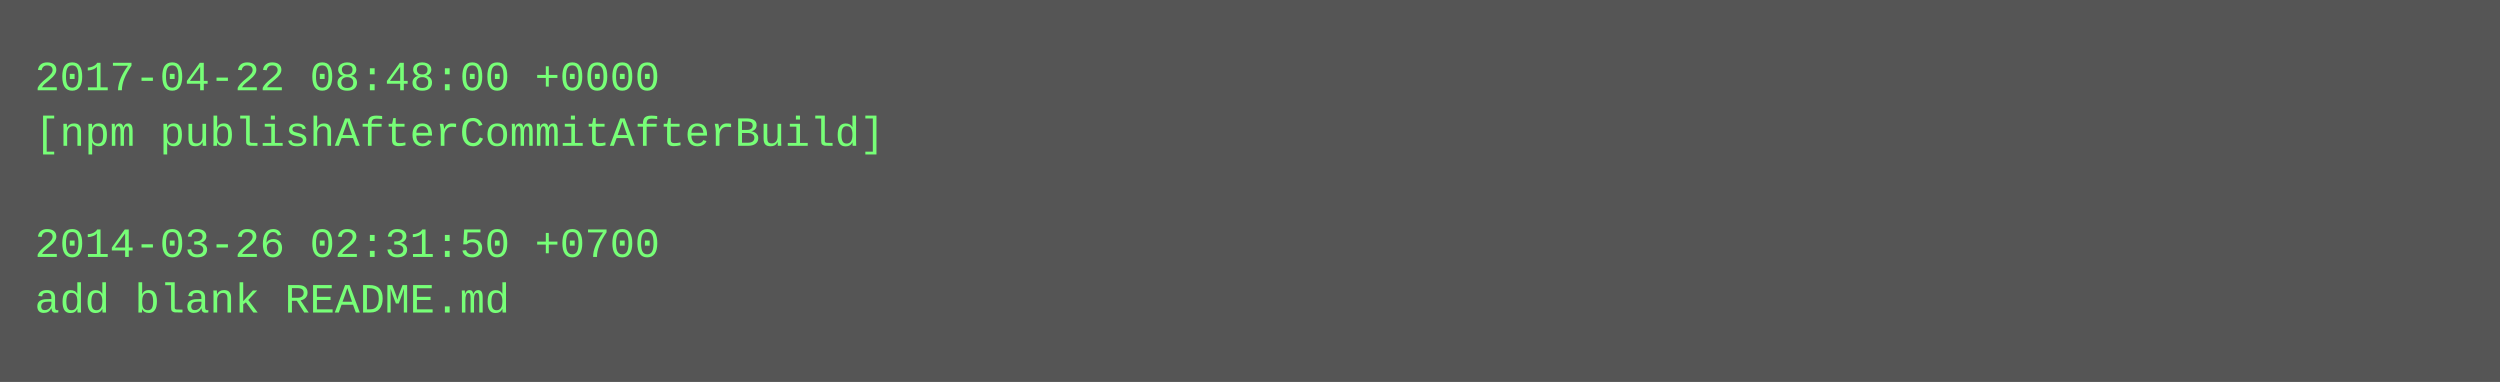
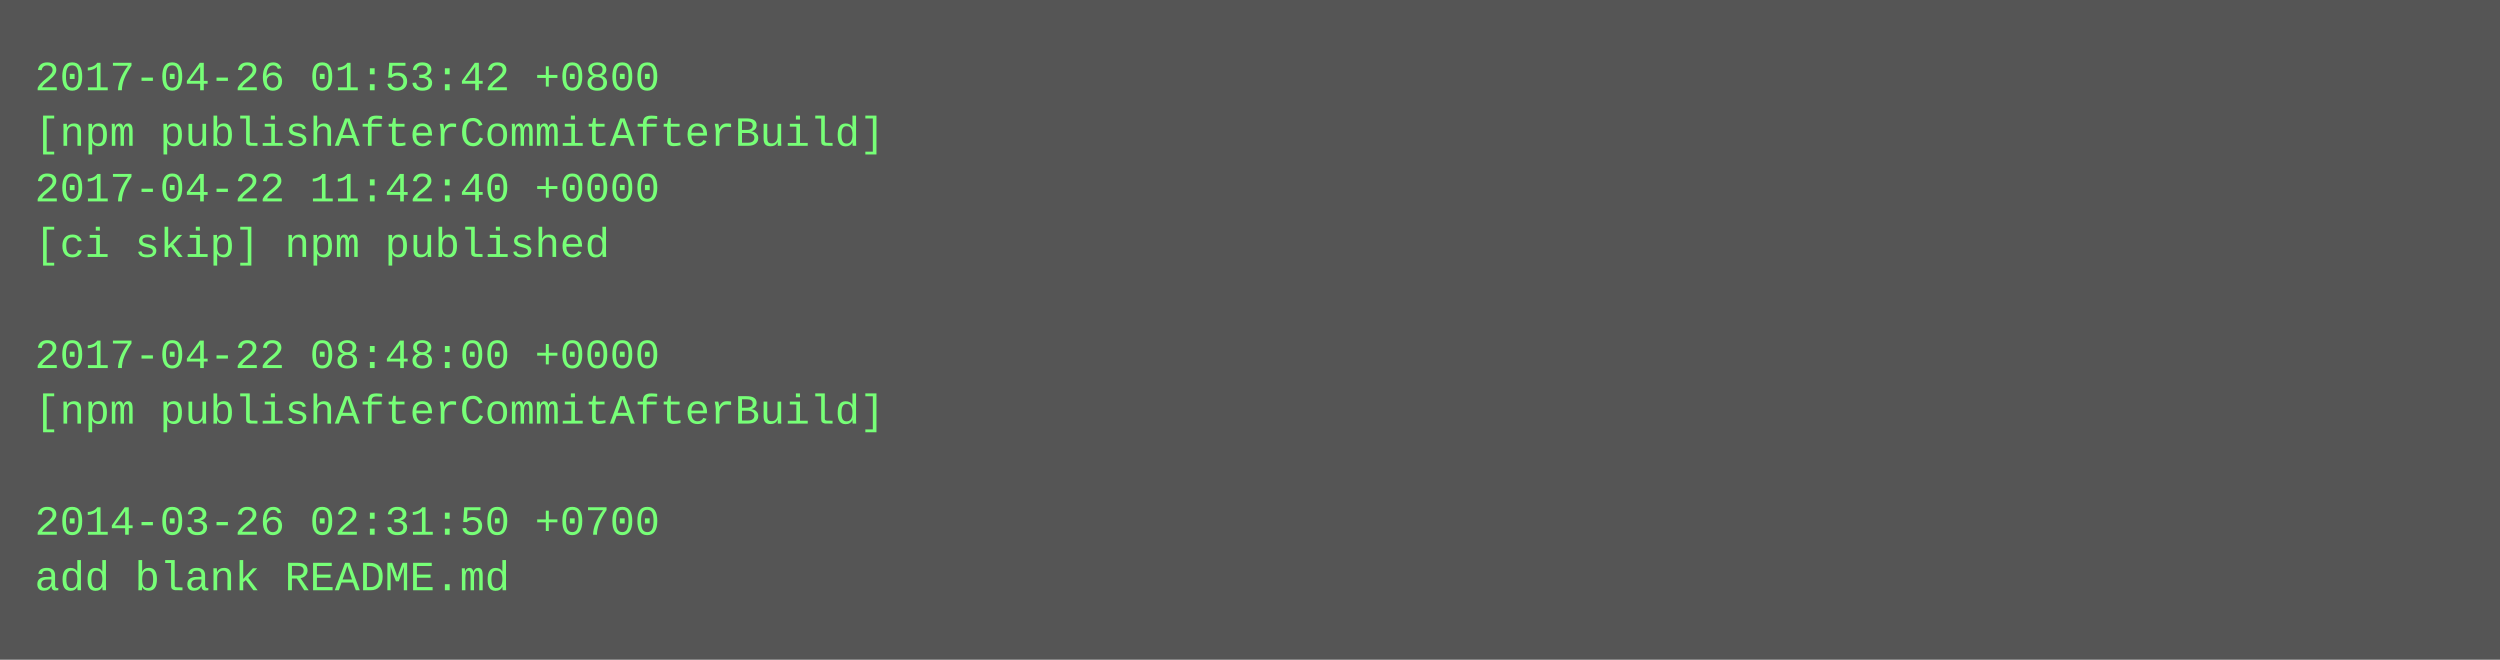
- <svg xmlns="http://www.w3.org/2000/svg" height="110" width="720">
-   <rect height="110" fill="#555" width="720" />
+ <svg xmlns="http://www.w3.org/2000/svg" height="190" width="720">
+   <rect height="190" fill="#555" width="720" />
  <text fill="#7f7" font-family="Courier New" font-size="12" xml:space="preserve">
-     <tspan x="10" y="26">2017-04-22 08:48:00 +0000</tspan>
+     <tspan x="10" y="26">2017-04-26 01:53:42 +0800</tspan>
    <tspan x="10" y="42">[npm publishAfterCommitAfterBuild]</tspan>
-     <tspan x="10" y="58" />
-     <tspan x="10" y="74">2014-03-26 02:31:50 +0700</tspan>
-     <tspan x="10" y="90">add blank README.md</tspan>
+     <tspan x="10" y="58">2017-04-22 11:42:40 +0000</tspan>
+     <tspan x="10" y="74">[ci skip] npm published</tspan>
+     <tspan x="10" y="90" />
+     <tspan x="10" y="106">2017-04-22 08:48:00 +0000</tspan>
+     <tspan x="10" y="122">[npm publishAfterCommitAfterBuild]</tspan>
+     <tspan x="10" y="138" />
+     <tspan x="10" y="154">2014-03-26 02:31:50 +0700</tspan>
+     <tspan x="10" y="170">add blank README.md</tspan>
  </text>
</svg>
